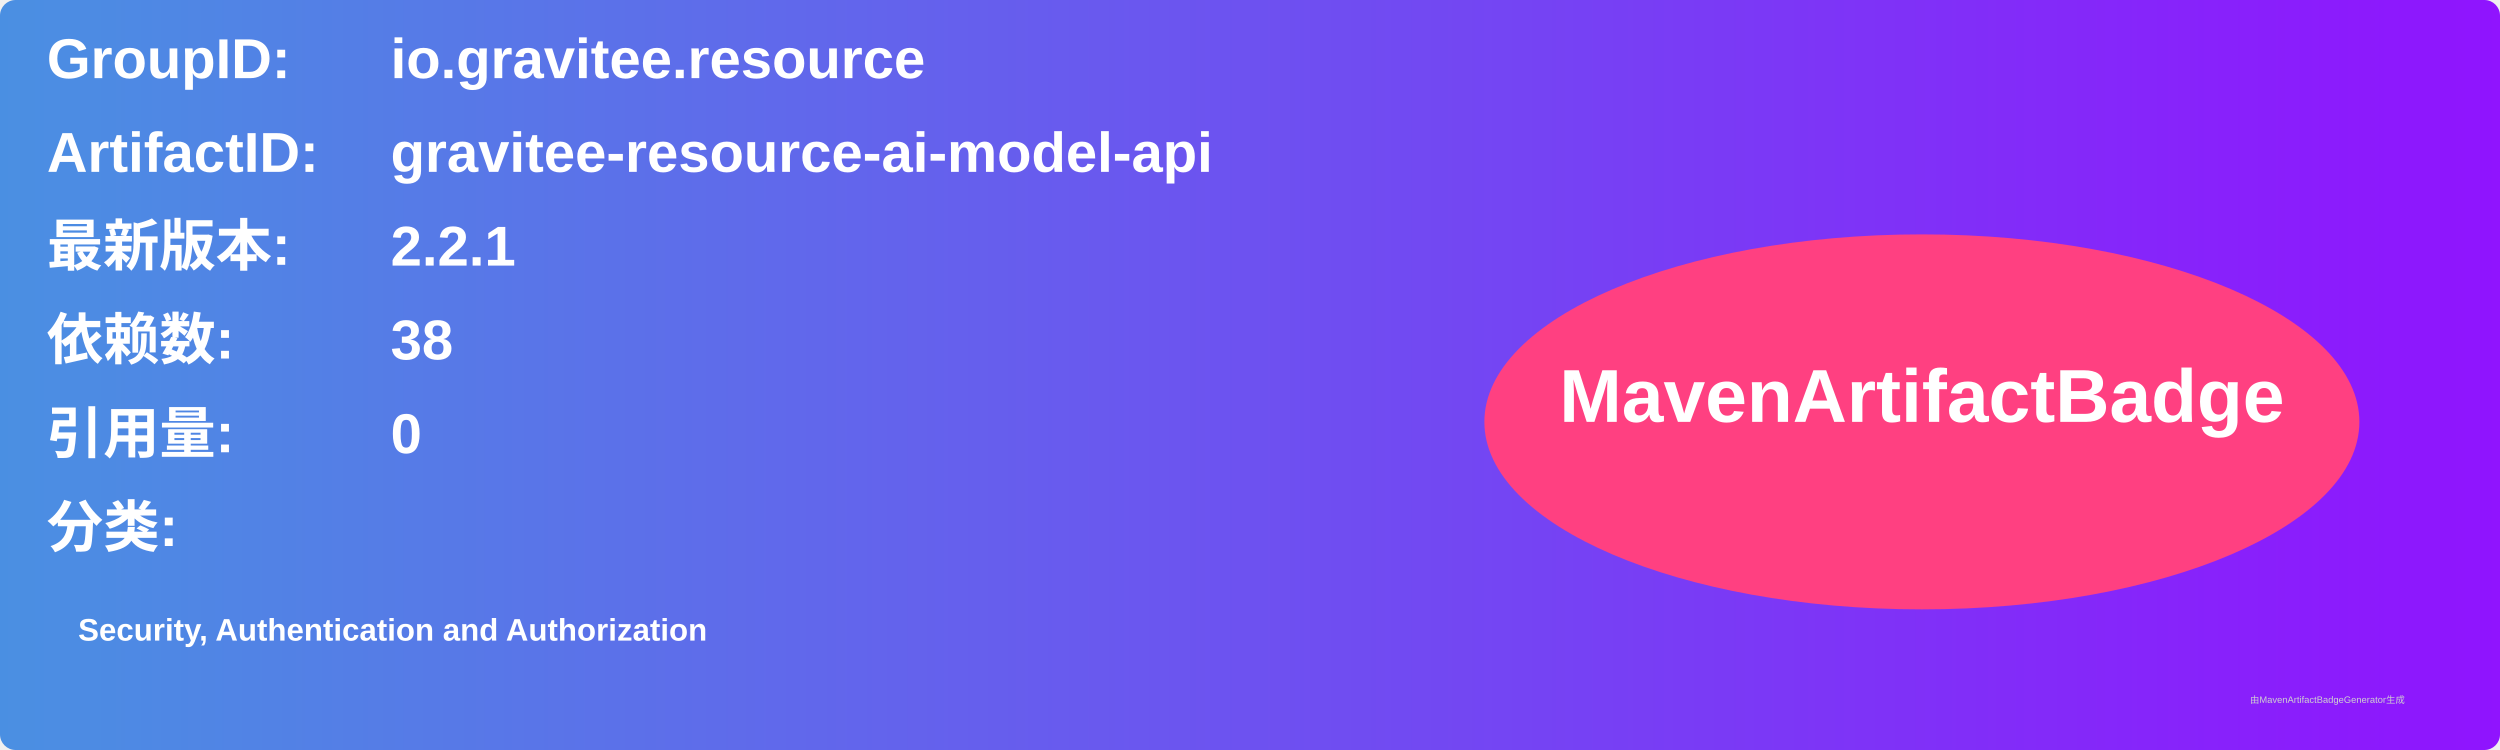
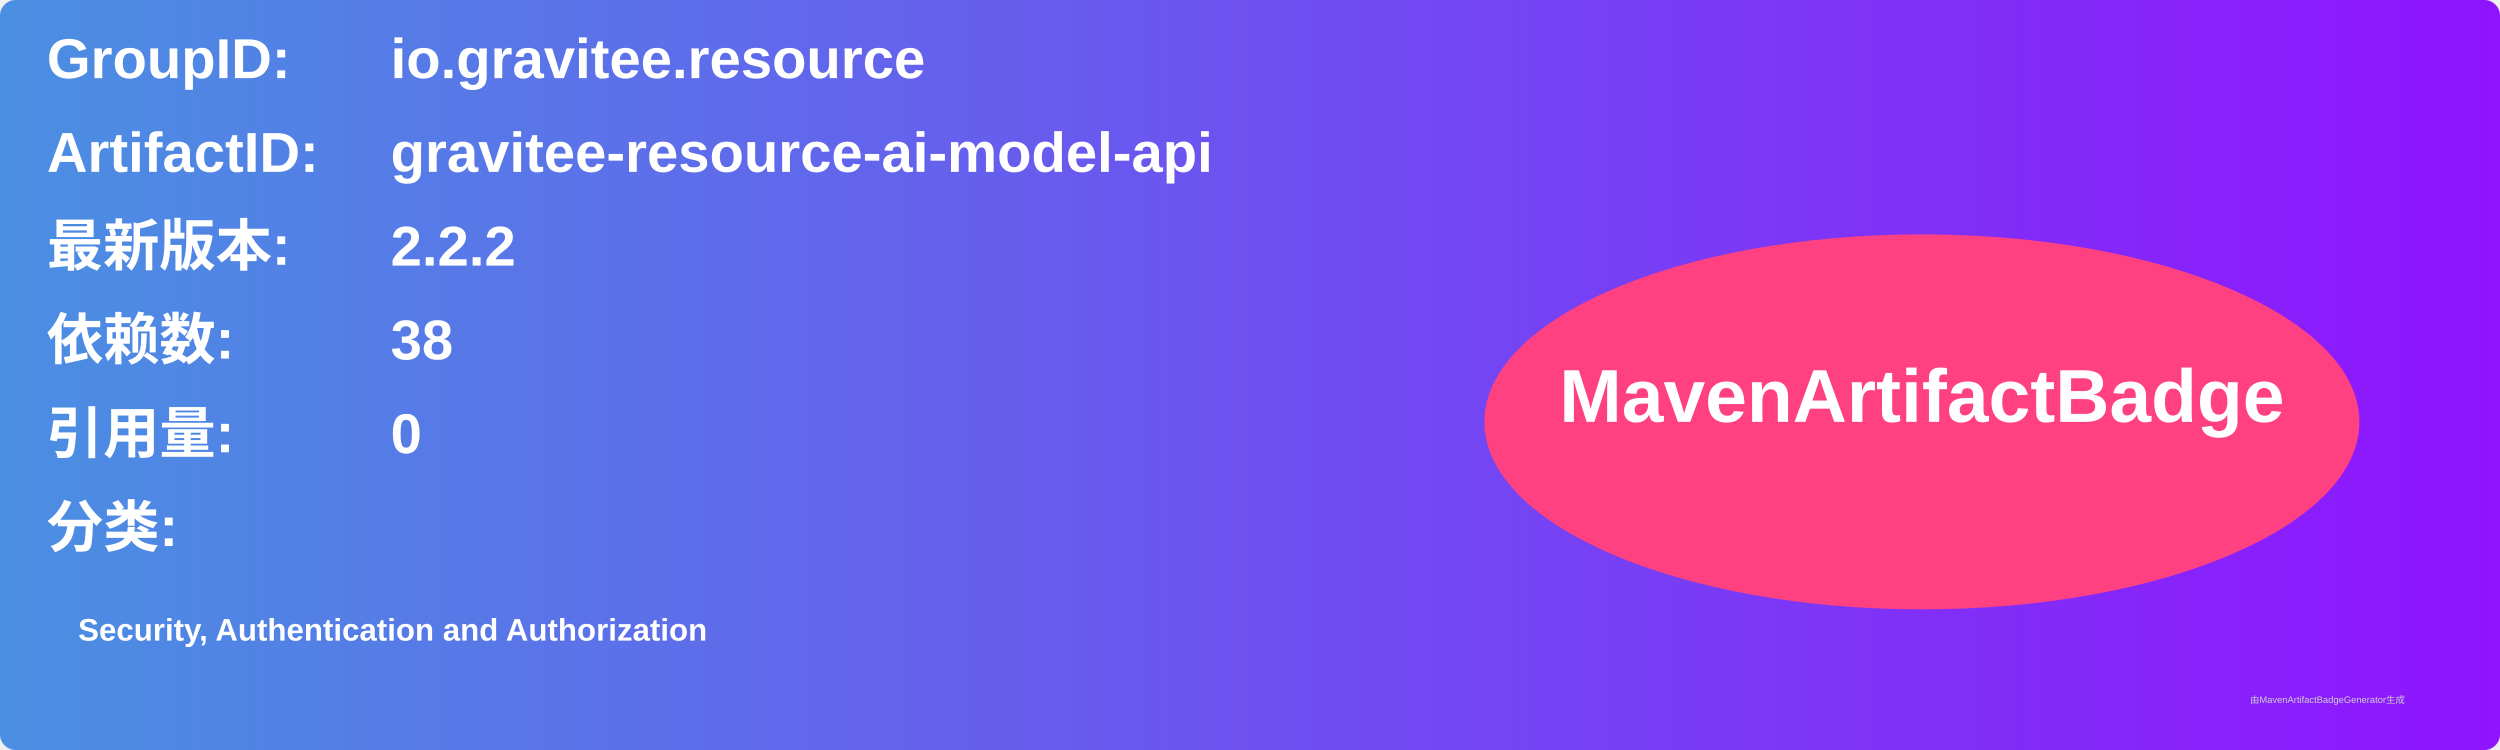
<svg xmlns="http://www.w3.org/2000/svg" width="800" height="240" viewBox="0 0 800 240">
  <linearGradient id="grad" x1="0%" y1="0%" x2="100%" y2="0%">
    <stop offset="0%" stop-color="#4a90e2" />
    <stop offset="100%" stop-color="#9013fe" />
  </linearGradient>
  <rect width="100%" height="100%" rx="5" ry="5" fill="url(#grad)" />
  <g transform="translate(15, 15)">
    <text x="0" y="10" font-family="Arial" font-size="18" fill="white" font-weight="bold" width="260">GroupID:</text>
    <text x="110" y="10" font-family="Arial" font-size="18" fill="white" font-weight="bold" width="460">io.gravitee.resource</text>
    <text x="0" y="40" font-family="Arial" font-size="18" fill="white" font-weight="bold" width="260">ArtifactID:</text>
    <text x="110" y="40" font-family="Arial" font-size="18" fill="white" font-weight="bold" width="460">gravitee-resource-ai-model-api</text>
    <text x="0" y="70" font-family="Arial" font-size="18" fill="white" font-weight="bold">最新版本:</text>
    <text x="110" y="70" font-family="Arial" font-size="18" fill="white" font-weight="bold">
-       <tspan font-weight="bold">2.2.1</tspan>
+       <tspan font-weight="bold">2.2.2</tspan>
    </text>
    <text x="0" y="100" font-family="Arial" font-size="18" fill="white" font-weight="bold">依赖数: </text>
    <text x="110" y="100" font-family="Arial" font-size="18" fill="white">
      <tspan font-weight="bold">38</tspan>
    </text>
    <text x="0" y="130" font-family="Arial" font-size="18" fill="white" font-weight="bold">引用量: </text>
    <text x="110" y="130" font-family="Arial" font-size="18" fill="white">
      <tspan font-weight="bold">0</tspan>
    </text>
    <text x="0" y="160" font-family="Arial" font-size="18" fill="white" font-weight="bold">分类:</text>
    <text x="10" y="190" font-family="Arial" font-size="10" fill="white">
      <tspan font-weight="bold">Security, Authentication and Authorization</tspan>
    </text>
    <ellipse cx="600" cy="120" rx="140" ry="60" fill="#ff4081" />
    <text x="600" y="120" text-anchor="middle" font-family="Arial" font-size="24" fill="white" font-weight="bold">MavenArtifactBadge</text>
  </g>
  <text x="720" y="225" font-family="Arial" font-size="3" fill="#d0d0d0">由MavenArtifactBadgeGenerator生成</text>
</svg>
